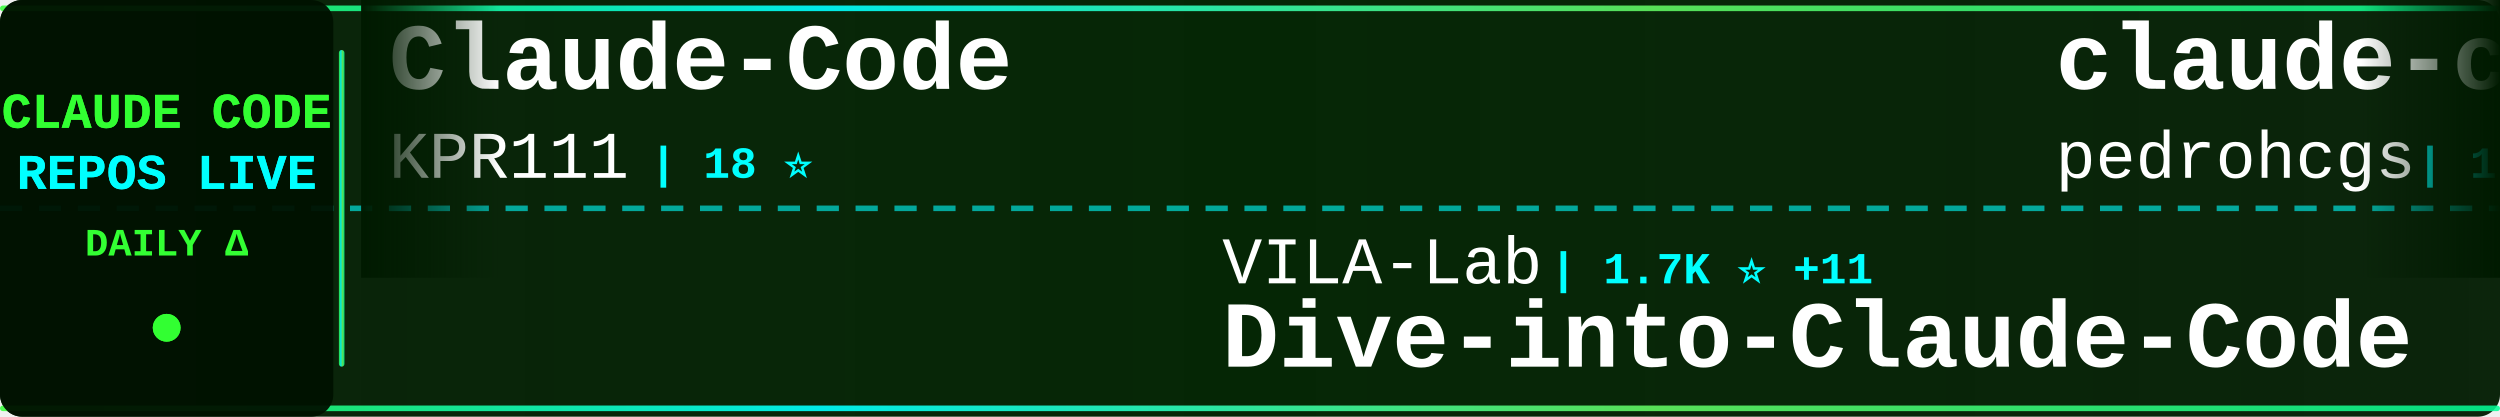
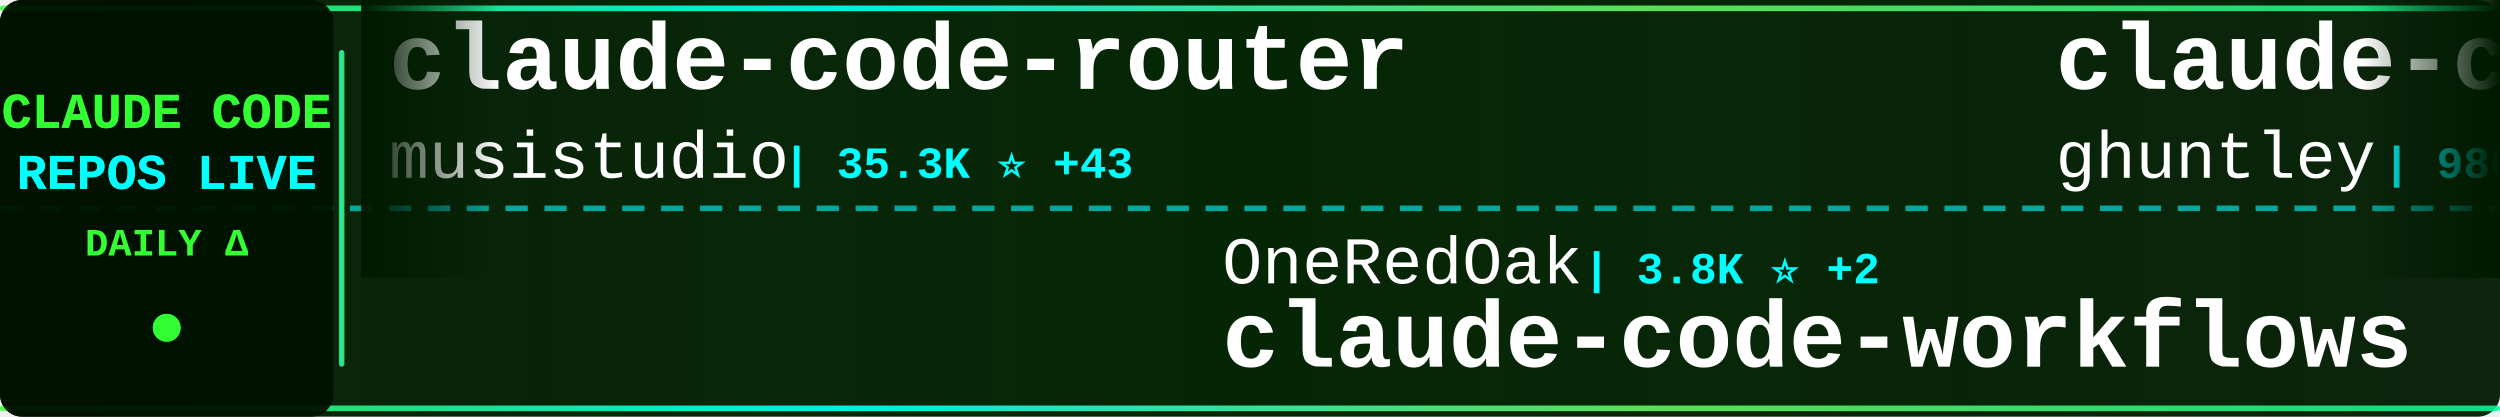
<svg xmlns="http://www.w3.org/2000/svg" width="900" height="150">
  <defs>
    <linearGradient id="tickerBg" x1="0%" y1="0%" x2="100%" y2="0%">
      <stop offset="0%" style="stop-color:#001a00;stop-opacity:0.95" />
      <stop offset="50%" style="stop-color:#002200;stop-opacity:0.98" />
      <stop offset="100%" style="stop-color:#001a00;stop-opacity:0.95" />
    </linearGradient>
    <linearGradient id="borderGrad" x1="0%" y1="0%" x2="100%" y2="0%">
      <stop offset="0%" style="stop-color:#33ff33;stop-opacity:0.85">
        <animate attributeName="stop-opacity" values="0.85;1;0.85" dur="2s" repeatCount="indefinite" />
      </stop>
      <stop offset="33%" style="stop-color:#00ffff;stop-opacity:0.9">
        <animate attributeName="stop-opacity" values="0.9;1;0.9" dur="2.2s" repeatCount="indefinite" />
      </stop>
      <stop offset="66%" style="stop-color:#66ff66;stop-opacity:0.85">
        <animate attributeName="stop-opacity" values="0.85;1;0.85" dur="1.8s" repeatCount="indefinite" />
      </stop>
      <stop offset="100%" style="stop-color:#00ff99;stop-opacity:0.85">
        <animate attributeName="stop-opacity" values="0.85;1;0.85" dur="2s" repeatCount="indefinite" />
      </stop>
    </linearGradient>
    <filter id="textGlow">
      <feGaussianBlur stdDeviation="0.1" result="coloredBlur" />
      <feMerge>
        <feMergeNode in="coloredBlur" />
        <feMergeNode in="SourceGraphic" />
      </feMerge>
    </filter>
    <filter id="metricGlow">
      <feGaussianBlur stdDeviation="0.2" result="coloredBlur" />
      <feMerge>
        <feMergeNode in="coloredBlur" />
        <feMergeNode in="SourceGraphic" />
      </feMerge>
    </filter>
    <linearGradient id="leftFade" x1="0%" y1="0%" x2="100%" y2="0%">
      <stop offset="0%" style="stop-color:#001a00;stop-opacity:1" />
      <stop offset="100%" style="stop-color:#001a00;stop-opacity:0" />
    </linearGradient>
    <linearGradient id="rightFade" x1="0%" y1="0%" x2="100%" y2="0%">
      <stop offset="0%" style="stop-color:#001a00;stop-opacity:0" />
      <stop offset="100%" style="stop-color:#001a00;stop-opacity:1" />
    </linearGradient>
  </defs>
  <rect width="900" height="150" fill="url(#tickerBg)" rx="8" />
  <rect x="0" y="2" width="900" height="2" fill="url(#borderGrad)" rx="1" />
  <rect x="0" y="146" width="900" height="2" fill="url(#borderGrad)" rx="1" />
  <line x1="0" y1="75" x2="900" y2="75" stroke="#00ffff" stroke-width="2" stroke-dasharray="8 6" opacity="0.6" />
  <rect x="0" y="0" width="120" height="150" fill="#001100" opacity="0.95" rx="8" />
  <text x="60" y="46" font-family="'Courier New', monospace" font-size="18" font-weight="bold" fill="#33ff33" text-anchor="middle" filter="url(#textGlow)">
    CLAUDE CODE
  </text>
  <text x="60" y="68" font-family="'Courier New', monospace" font-size="18" font-weight="bold" fill="#00ffff" text-anchor="middle" filter="url(#textGlow)">
    REPOS LIVE
  </text>
  <text x="60" y="92" font-family="'Courier New', monospace" font-size="14" font-weight="bold" fill="#33ff33" text-anchor="middle">
    DAILY Δ
  </text>
  <circle cx="60" cy="118" r="5" fill="#33ff33" filter="url(#metricGlow)">
    <animate attributeName="r" values="4;6;4" dur="1.5s" repeatCount="indefinite" />
    <animate attributeName="opacity" values="0.6;1;0.6" dur="1.5s" repeatCount="indefinite" />
  </circle>
  <rect x="122" y="18" width="2" height="114" fill="url(#borderGrad)" rx="1" />
  <clipPath id="tickerClip">
    <rect x="130" y="0" width="770" height="150" />
  </clipPath>
  <g clip-path="url(#tickerClip)">
    <g id="tickerItems">
      <animateTransform attributeName="transform" attributeType="XML" type="translate" from="0 0" to="-3000 0" dur="54s" repeatCount="indefinite" />
      <g transform="translate(0, 0)">
-         <text x="140" y="32" font-family="'Courier New', monospace" font-size="34" font-weight="bold" fill="#ffffff">Claude-Code</text>
-         <text x="140" y="64" font-family="'Courier New', monospace" font-size="24" font-weight="normal" fill="#ffffff" opacity="1.0">KPR111</text>
-         <text x="234" y="64" font-family="'Courier New', monospace" font-size="16" font-weight="bold" fill="#00ffff"> | 18 ⭐</text>
+         <text x="140" y="32" font-family="'Courier New', monospace" font-size="34" font-weight="bold" fill="#ffffff">claude-code-router</text>
+         <text x="140" y="64" font-family="'Courier New', monospace" font-size="24" font-weight="normal" fill="#ffffff" opacity="1.0">musistudio</text>
+         <text x="282" y="64" font-family="'Courier New', monospace" font-size="16" font-weight="bold" fill="#00ffff"> | 35.3K ⭐ +43</text>
      </g>
      <g transform="translate(300, 0)">
-         <text x="140" y="102" font-family="'Courier New', monospace" font-size="24" font-weight="normal" fill="#ffffff" opacity="1.0">VILA-Lab</text>
-         <text x="258" y="102" font-family="'Courier New', monospace" font-size="16" font-weight="bold" fill="#00ffff"> | 1.7K ⭐ +11</text>
-         <text x="140" y="132" font-family="'Courier New', monospace" font-size="34" font-weight="bold" fill="#ffffff">Dive-into-Claude-Code</text>
+         <text x="140" y="102" font-family="'Courier New', monospace" font-size="24" font-weight="normal" fill="#ffffff" opacity="1.0">OneRedOak</text>
+         <text x="270" y="102" font-family="'Courier New', monospace" font-size="16" font-weight="bold" fill="#00ffff"> | 3.8K ⭐ +2</text>
+         <text x="140" y="132" font-family="'Courier New', monospace" font-size="34" font-weight="bold" fill="#ffffff">claude-code-workflows</text>
      </g>
      <g transform="translate(600, 0)">
-         <text x="140" y="32" font-family="'Courier New', monospace" font-size="34" font-weight="bold" fill="#ffffff">claude-code-my-workflow</text>
-         <text x="140" y="64" font-family="'Courier New', monospace" font-size="24" font-weight="normal" fill="#ffffff" opacity="1.0">pedrohcgs</text>
-         <text x="270" y="64" font-family="'Courier New', monospace" font-size="16" font-weight="bold" fill="#00ffff"> | 1.3K ⭐ +2</text>
+         <text x="140" y="32" font-family="'Courier New', monospace" font-size="34" font-weight="bold" fill="#ffffff">claude-code-source-code-...</text>
+         <text x="140" y="64" font-family="'Courier New', monospace" font-size="24" font-weight="normal" fill="#ffffff" opacity="1.0">ghuntley</text>
+         <text x="258" y="64" font-family="'Courier New', monospace" font-size="16" font-weight="bold" fill="#00ffff"> | 986 ⭐</text>
      </g>
      <g transform="translate(900, 0)">
-         <text x="140" y="102" font-family="'Courier New', monospace" font-size="24" font-weight="normal" fill="#ffffff" opacity="1.0">Windy3f3f3f3f</text>
-         <text x="318" y="102" font-family="'Courier New', monospace" font-size="16" font-weight="bold" fill="#00ffff"> | 2.7K ⭐ +8</text>
-         <text x="140" y="132" font-family="'Courier New', monospace" font-size="34" font-weight="bold" fill="#ffffff">how-claude-code-works</text>
+         <text x="140" y="102" font-family="'Courier New', monospace" font-size="24" font-weight="normal" fill="#ffffff" opacity="1.0">Pimzino</text>
+         <text x="246" y="102" font-family="'Courier New', monospace" font-size="16" font-weight="bold" fill="#00ffff"> | 3.8K ⭐ +3</text>
+         <text x="140" y="132" font-family="'Courier New', monospace" font-size="34" font-weight="bold" fill="#ffffff">claude-code-spec-workflo...</text>
      </g>
      <g transform="translate(1200, 0)">
-         <text x="140" y="32" font-family="'Courier New', monospace" font-size="34" font-weight="bold" fill="#ffffff">Claude-Code-Usage-Monito...</text>
-         <text x="140" y="64" font-family="'Courier New', monospace" font-size="24" font-weight="normal" fill="#ffffff" opacity="1.0">Maciek-roboblog</text>
-         <text x="342" y="64" font-family="'Courier New', monospace" font-size="16" font-weight="bold" fill="#00ffff"> | 8.3K ⭐ +6</text>
+         <text x="140" y="32" font-family="'Courier New', monospace" font-size="34" font-weight="bold" fill="#ffffff">oh-my-claudecode</text>
+         <text x="140" y="64" font-family="'Courier New', monospace" font-size="24" font-weight="normal" fill="#ffffff" opacity="1.0">Yeachan-Heo</text>
+         <text x="294" y="64" font-family="'Courier New', monospace" font-size="16" font-weight="bold" fill="#00ffff"> | 36.8K ⭐ +56</text>
      </g>
      <g transform="translate(1500, 0)">
        <text x="140" y="102" font-family="'Courier New', monospace" font-size="24" font-weight="normal" fill="#ffffff" opacity="1.0">zstmfhy</text>
        <text x="246" y="102" font-family="'Courier New', monospace" font-size="16" font-weight="bold" fill="#00ffff"> | 190 ⭐</text>
        <text x="140" y="132" font-family="'Courier New', monospace" font-size="34" font-weight="bold" fill="#ffffff">Claude-code</text>
      </g>
      <g transform="translate(1800, 0)">
-         <text x="140" y="32" font-family="'Courier New', monospace" font-size="34" font-weight="bold" fill="#ffffff">claude-code-engineering</text>
-         <text x="140" y="64" font-family="'Courier New', monospace" font-size="24" font-weight="normal" fill="#ffffff" opacity="1.0">huangjia2019</text>
-         <text x="306" y="64" font-family="'Courier New', monospace" font-size="16" font-weight="bold" fill="#00ffff"> | 873 ⭐ +7</text>
+         <text x="140" y="32" font-family="'Courier New', monospace" font-size="34" font-weight="bold" fill="#ffffff">claude-code-rev</text>
+         <text x="140" y="64" font-family="'Courier New', monospace" font-size="24" font-weight="normal" fill="#ffffff" opacity="1.0">oboard</text>
+         <text x="234" y="64" font-family="'Courier New', monospace" font-size="16" font-weight="bold" fill="#00ffff"> | 3.2K ⭐ +3</text>
      </g>
      <g transform="translate(2100, 0)">
-         <text x="140" y="102" font-family="'Courier New', monospace" font-size="24" font-weight="normal" fill="#ffffff" opacity="1.0">Windy3f3f3f3f</text>
-         <text x="318" y="102" font-family="'Courier New', monospace" font-size="16" font-weight="bold" fill="#00ffff"> | 1.4K ⭐ +8</text>
-         <text x="140" y="132" font-family="'Courier New', monospace" font-size="34" font-weight="bold" fill="#ffffff">claude-code-from-scratch</text>
+         <text x="140" y="102" font-family="'Courier New', monospace" font-size="24" font-weight="normal" fill="#ffffff" opacity="1.0">anthropics</text>
+         <text x="282" y="102" font-family="'Courier New', monospace" font-size="16" font-weight="bold" fill="#00ffff"> | 887 ⭐</text>
+         <text x="140" y="132" font-family="'Courier New', monospace" font-size="34" font-weight="bold" fill="#ffffff">claude-code-base-action</text>
      </g>
      <g transform="translate(2400, 0)">
-         <text x="140" y="32" font-family="'Courier New', monospace" font-size="34" font-weight="bold" fill="#ffffff">claude-code-best-practic...</text>
-         <text x="140" y="64" font-family="'Courier New', monospace" font-size="24" font-weight="normal" fill="#ffffff" opacity="1.0">shanraisshan</text>
-         <text x="306" y="64" font-family="'Courier New', monospace" font-size="16" font-weight="bold" fill="#00ffff"> | 59.0K ⭐ +342</text>
-       </g>
-       <g transform="translate(2700, 0)">
-         <text x="140" y="102" font-family="'Courier New', monospace" font-size="24" font-weight="normal" fill="#ffffff" opacity="1.0">kodu-ai</text>
-         <text x="246" y="102" font-family="'Courier New', monospace" font-size="16" font-weight="bold" fill="#00ffff"> | 5.3K ⭐</text>
-         <text x="140" y="132" font-family="'Courier New', monospace" font-size="34" font-weight="bold" fill="#ffffff">claude-coder</text>
-       </g>
-       <g transform="translate(3000, 0)">
        <text x="140" y="32" font-family="'Courier New', monospace" font-size="34" font-weight="bold" fill="#ffffff">Claude-Code</text>
        <text x="140" y="64" font-family="'Courier New', monospace" font-size="24" font-weight="normal" fill="#ffffff" opacity="1.0">KPR111</text>
        <text x="234" y="64" font-family="'Courier New', monospace" font-size="16" font-weight="bold" fill="#00ffff"> | 18 ⭐</text>
      </g>
+       <g transform="translate(2700, 0)">
+         <text x="140" y="102" font-family="'Courier New', monospace" font-size="24" font-weight="normal" fill="#ffffff" opacity="1.0">huangjia2019</text>
+         <text x="306" y="102" font-family="'Courier New', monospace" font-size="16" font-weight="bold" fill="#00ffff"> | 874 ⭐ +4</text>
+         <text x="140" y="132" font-family="'Courier New', monospace" font-size="34" font-weight="bold" fill="#ffffff">claude-code-engineering</text>
+       </g>
+       <g transform="translate(3000, 0)">
+         <text x="140" y="32" font-family="'Courier New', monospace" font-size="34" font-weight="bold" fill="#ffffff">claude-code-router</text>
+         <text x="140" y="64" font-family="'Courier New', monospace" font-size="24" font-weight="normal" fill="#ffffff" opacity="1.0">musistudio</text>
+         <text x="282" y="64" font-family="'Courier New', monospace" font-size="16" font-weight="bold" fill="#00ffff"> | 35.3K ⭐ +43</text>
+       </g>
      <g transform="translate(3300, 0)">
-         <text x="140" y="102" font-family="'Courier New', monospace" font-size="24" font-weight="normal" fill="#ffffff" opacity="1.0">VILA-Lab</text>
-         <text x="258" y="102" font-family="'Courier New', monospace" font-size="16" font-weight="bold" fill="#00ffff"> | 1.7K ⭐ +11</text>
-         <text x="140" y="132" font-family="'Courier New', monospace" font-size="34" font-weight="bold" fill="#ffffff">Dive-into-Claude-Code</text>
+         <text x="140" y="102" font-family="'Courier New', monospace" font-size="24" font-weight="normal" fill="#ffffff" opacity="1.0">OneRedOak</text>
+         <text x="270" y="102" font-family="'Courier New', monospace" font-size="16" font-weight="bold" fill="#00ffff"> | 3.8K ⭐ +2</text>
+         <text x="140" y="132" font-family="'Courier New', monospace" font-size="34" font-weight="bold" fill="#ffffff">claude-code-workflows</text>
      </g>
      <g transform="translate(3600, 0)">
-         <text x="140" y="32" font-family="'Courier New', monospace" font-size="34" font-weight="bold" fill="#ffffff">claude-code-my-workflow</text>
-         <text x="140" y="64" font-family="'Courier New', monospace" font-size="24" font-weight="normal" fill="#ffffff" opacity="1.0">pedrohcgs</text>
-         <text x="270" y="64" font-family="'Courier New', monospace" font-size="16" font-weight="bold" fill="#00ffff"> | 1.3K ⭐ +2</text>
+         <text x="140" y="32" font-family="'Courier New', monospace" font-size="34" font-weight="bold" fill="#ffffff">claude-code-source-code-...</text>
+         <text x="140" y="64" font-family="'Courier New', monospace" font-size="24" font-weight="normal" fill="#ffffff" opacity="1.0">ghuntley</text>
+         <text x="258" y="64" font-family="'Courier New', monospace" font-size="16" font-weight="bold" fill="#00ffff"> | 986 ⭐</text>
      </g>
      <g transform="translate(3900, 0)">
-         <text x="140" y="102" font-family="'Courier New', monospace" font-size="24" font-weight="normal" fill="#ffffff" opacity="1.0">Windy3f3f3f3f</text>
-         <text x="318" y="102" font-family="'Courier New', monospace" font-size="16" font-weight="bold" fill="#00ffff"> | 2.7K ⭐ +8</text>
-         <text x="140" y="132" font-family="'Courier New', monospace" font-size="34" font-weight="bold" fill="#ffffff">how-claude-code-works</text>
+         <text x="140" y="102" font-family="'Courier New', monospace" font-size="24" font-weight="normal" fill="#ffffff" opacity="1.0">Pimzino</text>
+         <text x="246" y="102" font-family="'Courier New', monospace" font-size="16" font-weight="bold" fill="#00ffff"> | 3.8K ⭐ +3</text>
+         <text x="140" y="132" font-family="'Courier New', monospace" font-size="34" font-weight="bold" fill="#ffffff">claude-code-spec-workflo...</text>
      </g>
    </g>
  </g>
  <rect x="130" y="0" width="50" height="100" fill="url(#leftFade)" />
  <rect x="850" y="0" width="50" height="100" fill="url(#rightFade)" />
</svg>
